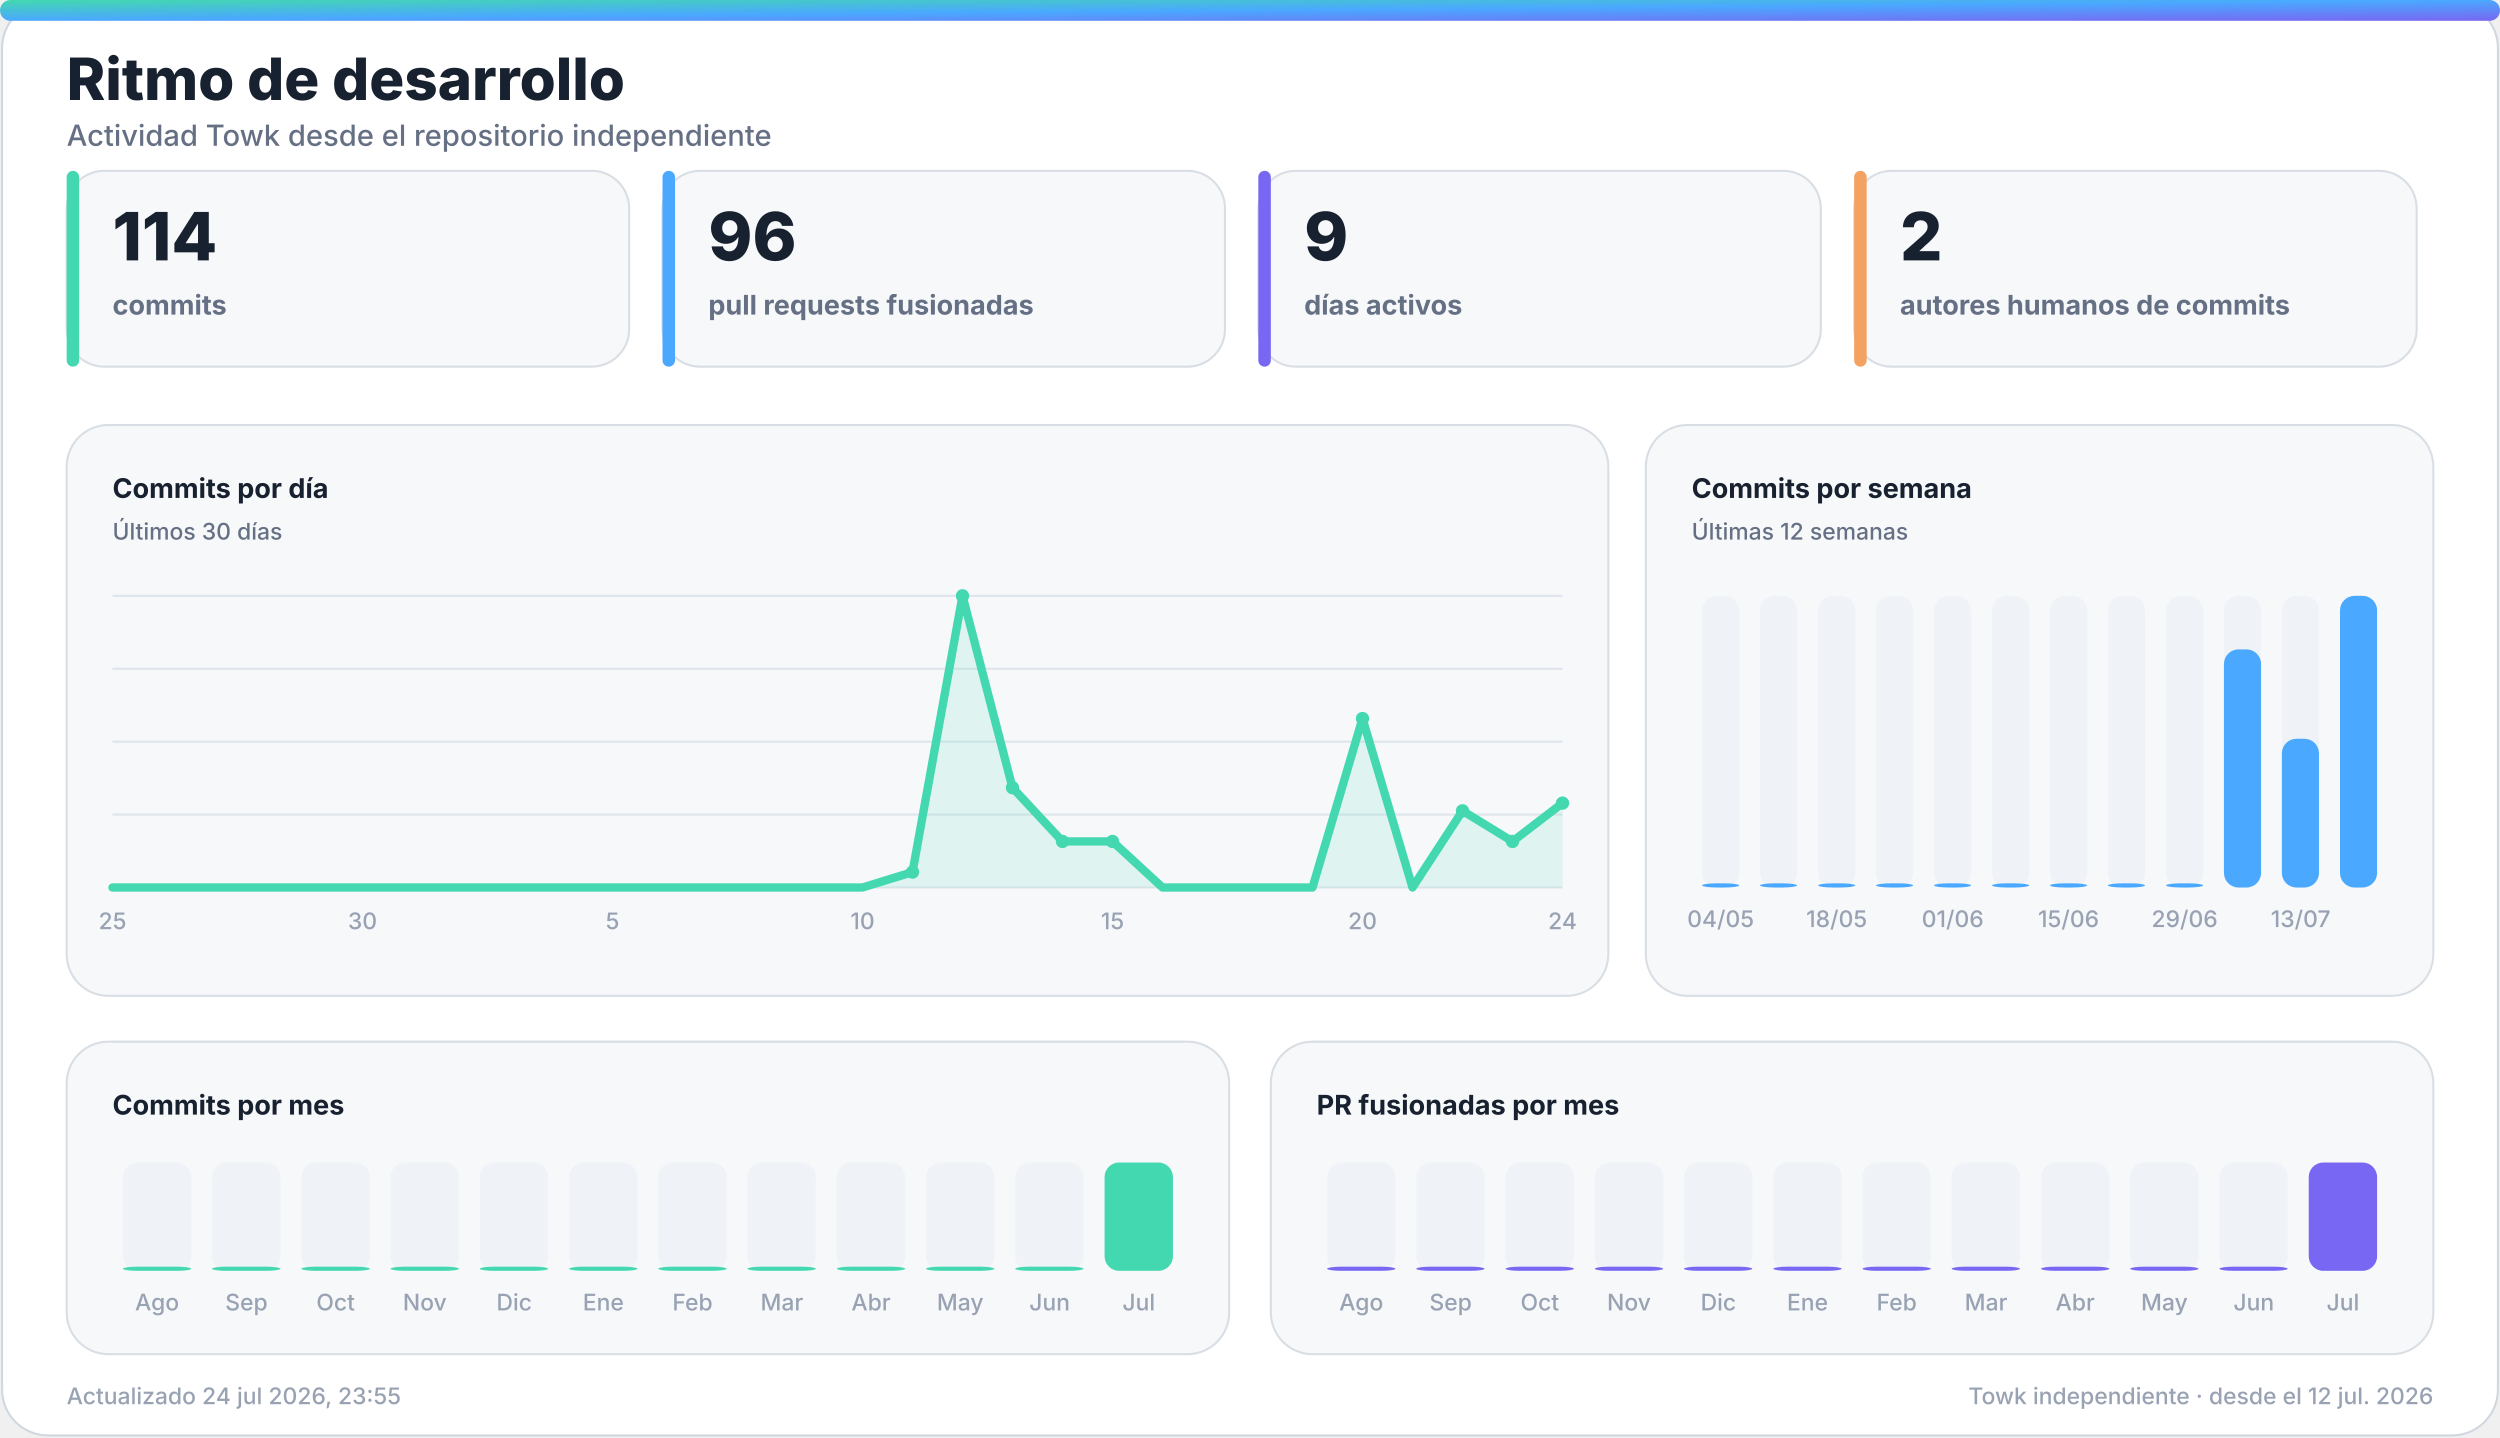
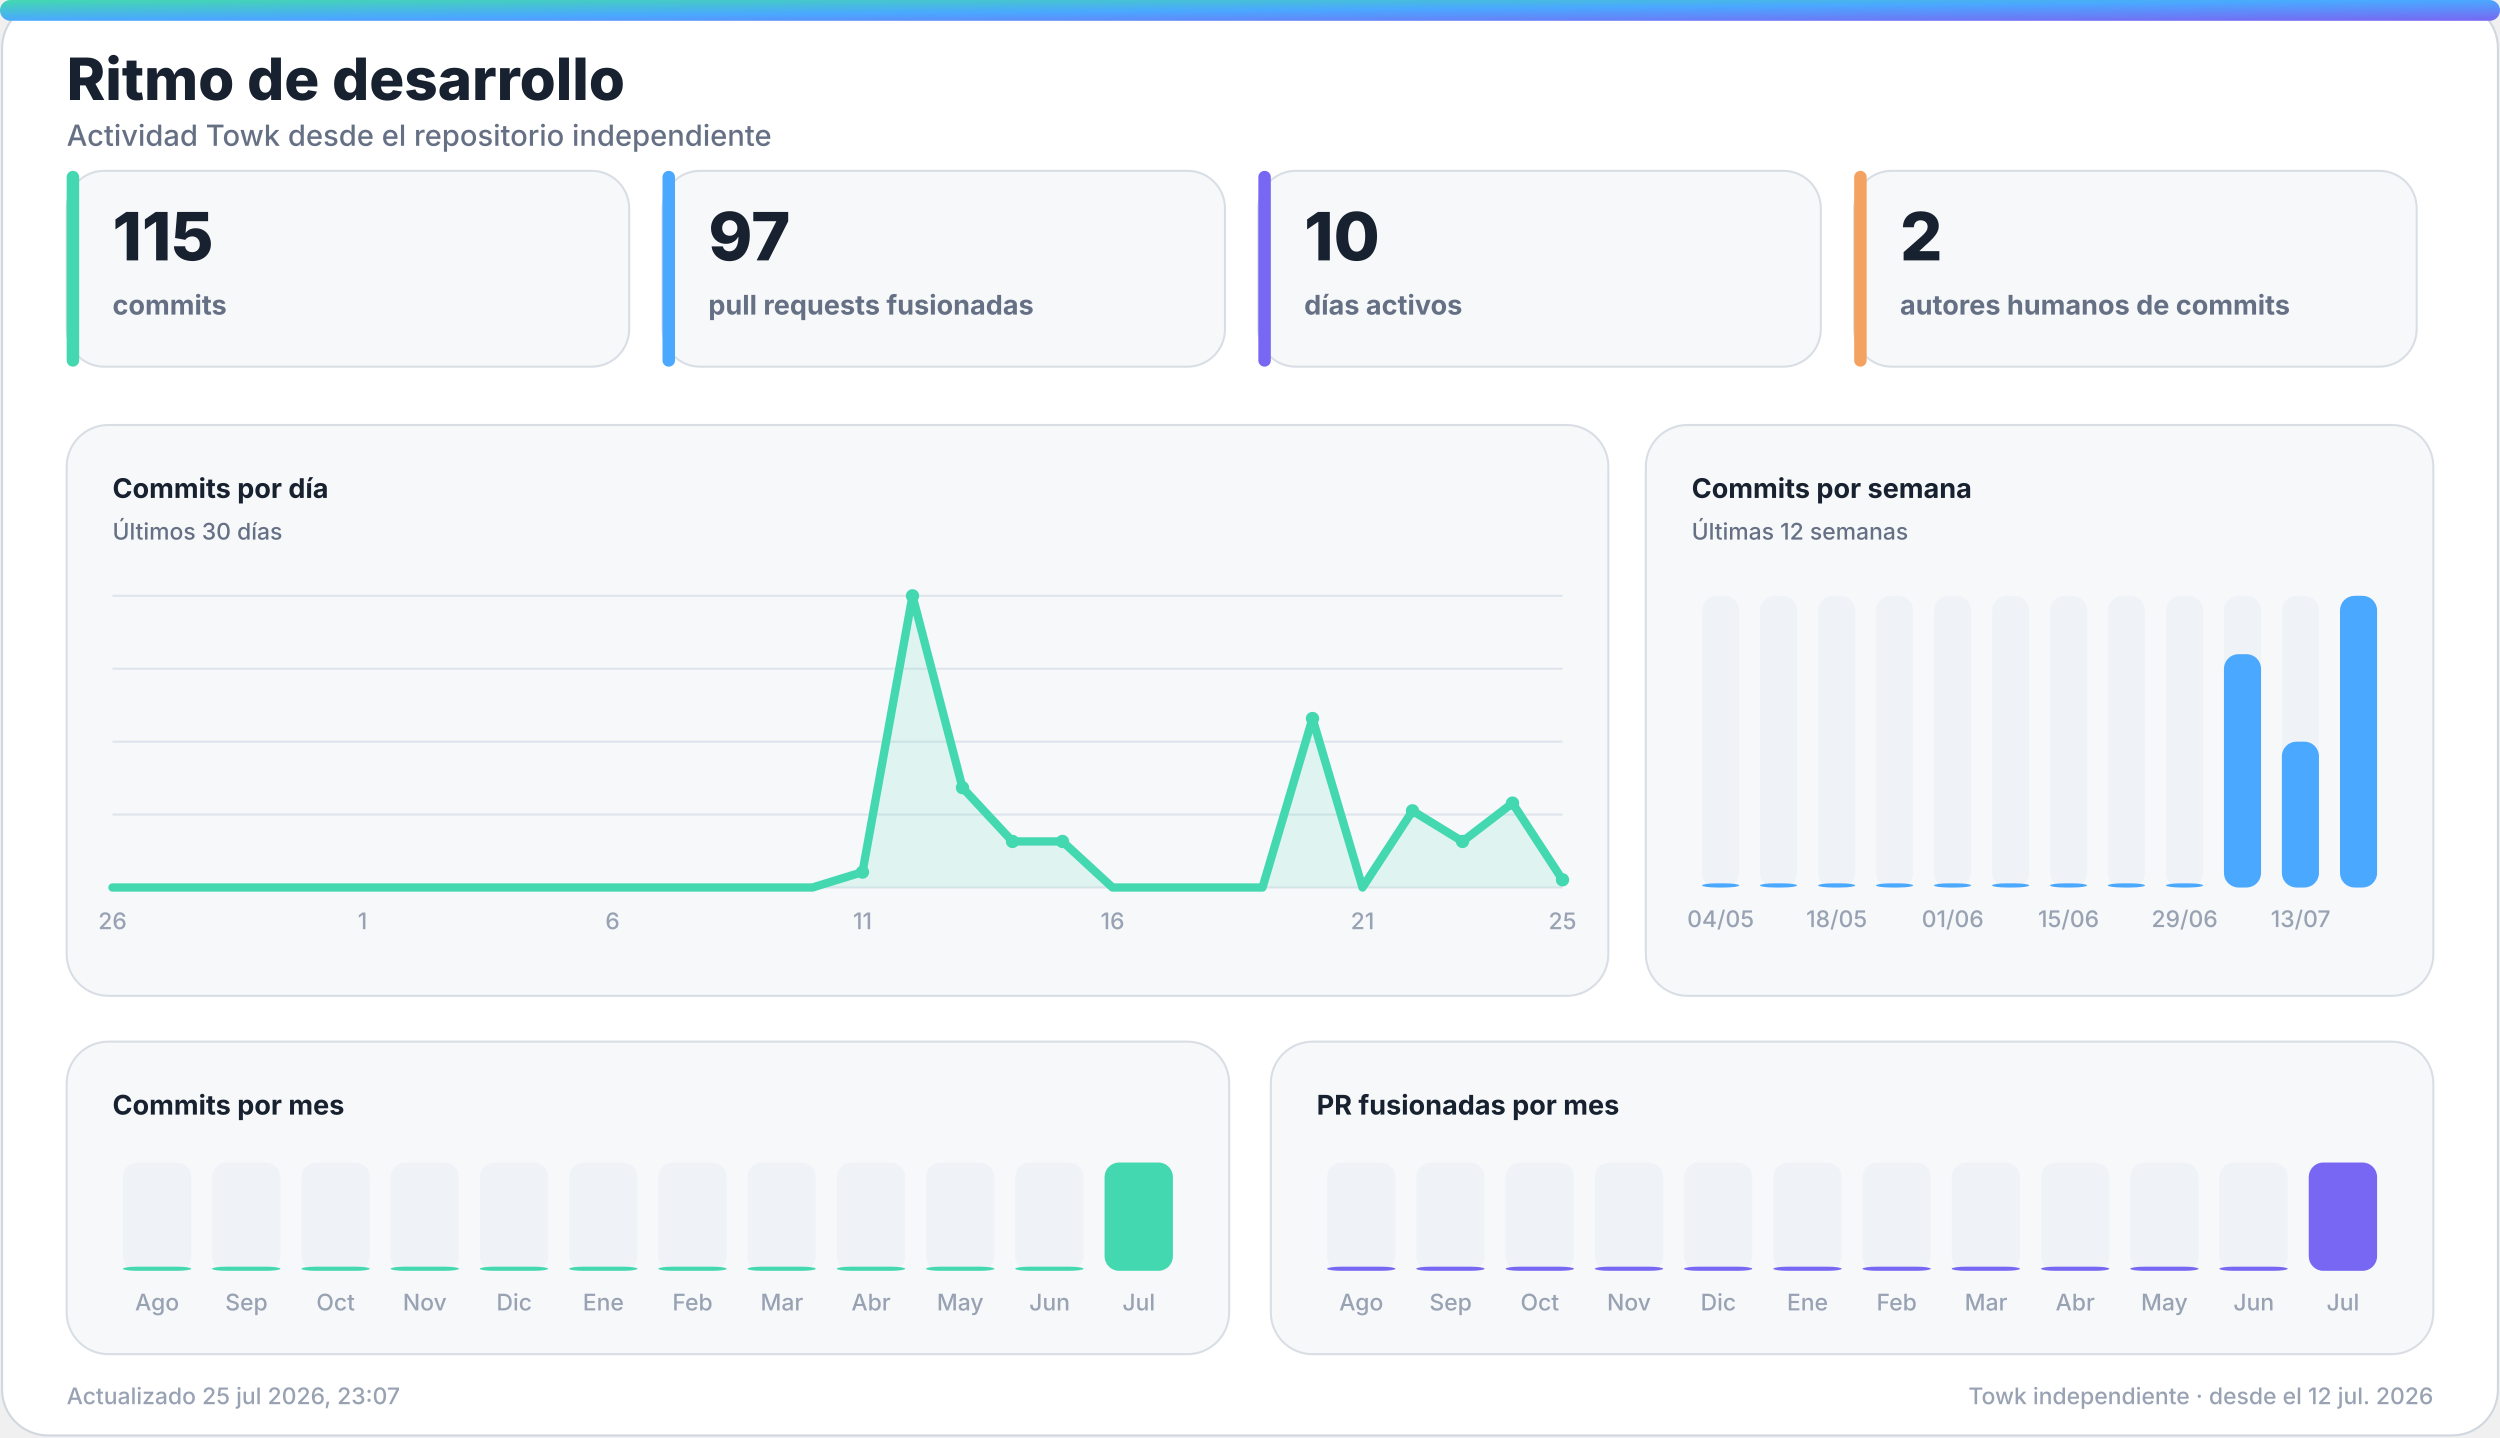
<svg xmlns="http://www.w3.org/2000/svg" width="1200" height="690" viewBox="0 0 1200 690" role="img" aria-labelledby="title desc">
  <defs>
    <linearGradient id="accent" x1="0" y1="0" x2="1" y2="1">
      <stop offset="0%" stop-color="#43d8b0" />
      <stop offset="50%" stop-color="#4aa8ff" />
      <stop offset="100%" stop-color="#7867f2" />
    </linearGradient>
    <linearGradient id="accent-soft" x1="0" y1="0" x2="1" y2="1">
      <stop offset="0%" stop-color="#43d8b0" stop-opacity="0.24" />
      <stop offset="100%" stop-color="#7867f2" stop-opacity="0.18" />
    </linearGradient>
    <filter id="glow" x="-30%" y="-30%" width="160%" height="160%">
      <feGaussianBlur stdDeviation="18" />
    </filter>
  </defs>
  <style>
    .bg { fill: #ffffff; stroke: #d0d7de; }
    .panel { fill: #f6f8fa; stroke: #d8dee4; }
    .panel-strong { fill: #eef7ff; stroke: #b6d8ff; }
    .ink { fill: #18212f; }
    .muted { fill: #667085; }
    .faint { fill: #98a2b3; }
    .grid { stroke: #dfe5ec; }
    .track { fill: #e7edf3; }
    .title { font: 800 28px -apple-system, BlinkMacSystemFont, "Segoe UI", sans-serif; }
    .subtitle { font: 500 14px -apple-system, BlinkMacSystemFont, "Segoe UI", sans-serif; }
    .kpi { font: 800 32px -apple-system, BlinkMacSystemFont, "Segoe UI", sans-serif; }
    .label { font: 650 13px -apple-system, BlinkMacSystemFont, "Segoe UI", sans-serif; }
    .small { font: 500 11px -apple-system, BlinkMacSystemFont, "Segoe UI", sans-serif; }
    .body { font: 600 13px -apple-system, BlinkMacSystemFont, "Segoe UI", sans-serif; }
    .hero-eyebrow { font: 800 14px -apple-system, BlinkMacSystemFont, "Segoe UI", sans-serif; letter-spacing: 2px; }
    .hero-title { font: 850 48px -apple-system, BlinkMacSystemFont, "Segoe UI", sans-serif; }
    .hero-subtitle { font: 550 19px -apple-system, BlinkMacSystemFont, "Segoe UI", sans-serif; }
    .chip { font: 700 12px -apple-system, BlinkMacSystemFont, "Segoe UI", sans-serif; }
    @media (prefers-color-scheme: dark) {
      .bg { fill: #0d1117; stroke: #30363d; }
      .panel { fill: #161b22; stroke: #30363d; }
      .panel-strong { fill: #10263a; stroke: #244d70; }
      .ink { fill: #f0f6fc; }
      .muted { fill: #a7b0bc; }
      .faint { fill: #7d8590; }
      .grid { stroke: #30363d; }
      .track { fill: #27313d; }
    }
  </style>
  <rect class="bg" x="1" y="1" width="1198" height="688" rx="22" />
  <rect x="0" y="0" width="1200" height="10" rx="5" fill="url(#accent)" />
  <text class="title ink" x="32" y="48">Ritmo de desarrollo</text>
  <text class="subtitle muted" x="32" y="70">Actividad Towk desde el repositorio independiente</text>
  <g>
    <rect class="panel" x="32" y="82" width="270" height="94" rx="18" />
    <rect x="32" y="82" width="6" height="94" rx="3" fill="#43d8b0" />
-     <text class="kpi ink" x="54" y="125">114</text>
+     <text class="kpi ink" x="54" y="125">115</text>
    <text class="label muted" x="54" y="151">commits</text>
  </g>
  <g>
    <rect class="panel" x="318" y="82" width="270" height="94" rx="18" />
    <rect x="318" y="82" width="6" height="94" rx="3" fill="#4aa8ff" />
-     <text class="kpi ink" x="340" y="125">96</text>
+     <text class="kpi ink" x="340" y="125">97</text>
    <text class="label muted" x="340" y="151">pull requests fusionadas</text>
  </g>
  <g>
    <rect class="panel" x="604" y="82" width="270" height="94" rx="18" />
    <rect x="604" y="82" width="6" height="94" rx="3" fill="#7867f2" />
-     <text class="kpi ink" x="626" y="125">9</text>
+     <text class="kpi ink" x="626" y="125">10</text>
    <text class="label muted" x="626" y="151">días activos</text>
  </g>
  <g>
    <rect class="panel" x="890" y="82" width="270" height="94" rx="18" />
    <rect x="890" y="82" width="6" height="94" rx="3" fill="#f4a261" />
    <text class="kpi ink" x="912" y="125">2</text>
    <text class="label muted" x="912" y="151">autores humanos de commits</text>
  </g>
  <g>
    <rect class="panel" x="32" y="204" width="740" height="274" rx="20" />
    <text class="label ink" x="54" y="239">Commits por día</text>
    <text class="small muted" x="54" y="259">Últimos 30 días</text>
    <line class="grid" x1="54" y1="286.0" x2="750" y2="286.0" stroke-width="1" />
    <line class="grid" x1="54" y1="321.0" x2="750" y2="321.0" stroke-width="1" />
    <line class="grid" x1="54" y1="356.0" x2="750" y2="356.0" stroke-width="1" />
    <line class="grid" x1="54" y1="391.0" x2="750" y2="391.0" stroke-width="1" />
    <line class="grid" x1="54" y1="426.0" x2="750" y2="426.0" stroke-width="1" />
-     <polygon points="54,426 54.0,426.0 78.0,426.0 102.0,426.0 126.0,426.0 150.0,426.0 174.0,426.0 198.0,426.0 222.0,426.0 246.0,426.0 270.0,426.0 294.0,426.0 318.0,426.0 342.0,426.0 366.0,426.0 390.0,426.0 414.0,426.0 438.0,418.6 462.0,286.0 486.0,378.1 510.0,403.9 534.0,403.9 558.0,426.0 582.0,426.0 606.0,426.0 630.0,426.0 654.0,344.9 678.0,426.0 702.0,389.2 726.0,403.9 750.0,385.5 750,426" fill="#43d8b0" opacity="0.13" />
-     <polyline points="54.0,426.0 78.0,426.0 102.0,426.0 126.0,426.0 150.0,426.0 174.0,426.0 198.0,426.0 222.0,426.0 246.0,426.0 270.0,426.0 294.0,426.0 318.0,426.0 342.0,426.0 366.0,426.0 390.0,426.0 414.0,426.0 438.0,418.6 462.0,286.0 486.0,378.1 510.0,403.9 534.0,403.9 558.0,426.0 582.0,426.0 606.0,426.0 630.0,426.0 654.0,344.9 678.0,426.0 702.0,389.2 726.0,403.9 750.0,385.5" fill="none" stroke="#43d8b0" stroke-width="4" stroke-linecap="round" stroke-linejoin="round" />
-     <circle cx="438.0" cy="418.6" r="3.2" fill="#43d8b0" />
-     <circle cx="462.0" cy="286.0" r="3.2" fill="#43d8b0" />
-     <circle cx="486.0" cy="378.1" r="3.2" fill="#43d8b0" />
+     <polygon points="54,426 54.0,426.0 78.0,426.0 102.0,426.0 126.0,426.0 150.0,426.0 174.0,426.0 198.0,426.0 222.0,426.0 246.0,426.0 270.0,426.0 294.0,426.0 318.0,426.0 342.0,426.0 366.0,426.0 390.0,426.0 414.0,418.6 438.0,286.0 462.0,378.1 486.0,403.9 510.0,403.9 534.0,426.0 558.0,426.0 582.0,426.0 606.0,426.0 630.0,344.9 654.0,426.0 678.0,389.2 702.0,403.9 726.0,385.5 750.0,422.3 750,426" fill="#43d8b0" opacity="0.13" />
+     <polyline points="54.0,426.0 78.0,426.0 102.0,426.0 126.0,426.0 150.0,426.0 174.0,426.0 198.0,426.0 222.0,426.0 246.0,426.0 270.0,426.0 294.0,426.0 318.0,426.0 342.0,426.0 366.0,426.0 390.0,426.0 414.0,418.6 438.0,286.0 462.0,378.1 486.0,403.9 510.0,403.9 534.0,426.0 558.0,426.0 582.0,426.0 606.0,426.0 630.0,344.9 654.0,426.0 678.0,389.2 702.0,403.9 726.0,385.5 750.0,422.3" fill="none" stroke="#43d8b0" stroke-width="4" stroke-linecap="round" stroke-linejoin="round" />
+     <circle cx="414.0" cy="418.6" r="3.2" fill="#43d8b0" />
+     <circle cx="438.0" cy="286.0" r="3.2" fill="#43d8b0" />
+     <circle cx="462.0" cy="378.1" r="3.2" fill="#43d8b0" />
+     <circle cx="486.0" cy="403.9" r="3.2" fill="#43d8b0" />
    <circle cx="510.0" cy="403.9" r="3.2" fill="#43d8b0" />
-     <circle cx="534.0" cy="403.9" r="3.2" fill="#43d8b0" />
-     <circle cx="654.0" cy="344.9" r="3.2" fill="#43d8b0" />
-     <circle cx="702.0" cy="389.2" r="3.2" fill="#43d8b0" />
-     <circle cx="726.0" cy="403.9" r="3.2" fill="#43d8b0" />
-     <circle cx="750.0" cy="385.5" r="3.2" fill="#43d8b0" />
-     <text class="small faint" x="54.0" y="446" text-anchor="middle">25</text>
-     <text class="small faint" x="174.0" y="446" text-anchor="middle">30</text>
-     <text class="small faint" x="294.0" y="446" text-anchor="middle">5</text>
-     <text class="small faint" x="414.0" y="446" text-anchor="middle">10</text>
-     <text class="small faint" x="534.0" y="446" text-anchor="middle">15</text>
-     <text class="small faint" x="654.0" y="446" text-anchor="middle">20</text>
-     <text class="small faint" x="750.0" y="446" text-anchor="middle">24</text>
+     <circle cx="630.0" cy="344.9" r="3.2" fill="#43d8b0" />
+     <circle cx="678.0" cy="389.2" r="3.2" fill="#43d8b0" />
+     <circle cx="702.0" cy="403.9" r="3.2" fill="#43d8b0" />
+     <circle cx="726.0" cy="385.5" r="3.2" fill="#43d8b0" />
+     <circle cx="750.0" cy="422.3" r="3.2" fill="#43d8b0" />
+     <text class="small faint" x="54.0" y="446" text-anchor="middle">26</text>
+     <text class="small faint" x="174.0" y="446" text-anchor="middle">1</text>
+     <text class="small faint" x="294.0" y="446" text-anchor="middle">6</text>
+     <text class="small faint" x="414.0" y="446" text-anchor="middle">11</text>
+     <text class="small faint" x="534.0" y="446" text-anchor="middle">16</text>
+     <text class="small faint" x="654.0" y="446" text-anchor="middle">21</text>
+     <text class="small faint" x="750.0" y="446" text-anchor="middle">25</text>
  </g>
  <g>
    <rect class="panel" x="790" y="204" width="378" height="274" rx="20" />
    <text class="label ink" x="812" y="239">Commits por semana</text>
    <text class="small muted" x="812" y="259">Últimas 12 semanas</text>
    <g>
      <rect class="track" x="817.0" y="286" width="17.8" height="140" rx="7.0" opacity="0.44" />
      <rect x="817.0" y="424.0" width="17.8" height="2.0" rx="7.0" fill="#4aa8ff" />
      <text class="small faint" x="825.9" y="445" text-anchor="middle">04/05</text>
    </g>
    <g>
      <rect class="track" x="844.8" y="286" width="17.8" height="140" rx="7.0" opacity="0.44" />
      <rect x="844.8" y="424.0" width="17.8" height="2.0" rx="7.0" fill="#4aa8ff" />
    </g>
    <g>
      <rect class="track" x="872.7" y="286" width="17.8" height="140" rx="7.0" opacity="0.44" />
      <rect x="872.7" y="424.0" width="17.8" height="2.0" rx="7.0" fill="#4aa8ff" />
      <text class="small faint" x="881.6" y="445" text-anchor="middle">18/05</text>
    </g>
    <g>
      <rect class="track" x="900.5" y="286" width="17.8" height="140" rx="7.0" opacity="0.44" />
      <rect x="900.5" y="424.0" width="17.8" height="2.0" rx="7.0" fill="#4aa8ff" />
    </g>
    <g>
      <rect class="track" x="928.3" y="286" width="17.8" height="140" rx="7.0" opacity="0.44" />
      <rect x="928.3" y="424.0" width="17.8" height="2.0" rx="7.0" fill="#4aa8ff" />
      <text class="small faint" x="937.3" y="445" text-anchor="middle">01/06</text>
    </g>
    <g>
      <rect class="track" x="956.2" y="286" width="17.8" height="140" rx="7.0" opacity="0.44" />
      <rect x="956.2" y="424.0" width="17.8" height="2.0" rx="7.0" fill="#4aa8ff" />
    </g>
    <g>
      <rect class="track" x="984.0" y="286" width="17.8" height="140" rx="7.0" opacity="0.44" />
      <rect x="984.0" y="424.0" width="17.8" height="2.0" rx="7.0" fill="#4aa8ff" />
      <text class="small faint" x="992.9" y="445" text-anchor="middle">15/06</text>
    </g>
    <g>
      <rect class="track" x="1011.8" y="286" width="17.8" height="140" rx="7.0" opacity="0.44" />
      <rect x="1011.8" y="424.0" width="17.8" height="2.0" rx="7.0" fill="#4aa8ff" />
    </g>
    <g>
      <rect class="track" x="1039.7" y="286" width="17.8" height="140" rx="7.0" opacity="0.44" />
      <rect x="1039.7" y="424.0" width="17.8" height="2.0" rx="7.0" fill="#4aa8ff" />
      <text class="small faint" x="1048.6" y="445" text-anchor="middle">29/06</text>
    </g>
    <g>
      <rect class="track" x="1067.5" y="286" width="17.8" height="140" rx="7.0" opacity="0.44" />
-       <rect x="1067.5" y="311.7" width="17.8" height="114.3" rx="7.0" fill="#4aa8ff" />
+       <rect x="1067.5" y="314.0" width="17.8" height="112.0" rx="7.0" fill="#4aa8ff" />
    </g>
    <g>
      <rect class="track" x="1095.3" y="286" width="17.8" height="140" rx="7.0" opacity="0.44" />
-       <rect x="1095.3" y="354.6" width="17.8" height="71.4" rx="7.0" fill="#4aa8ff" />
+       <rect x="1095.3" y="356.0" width="17.8" height="70.0" rx="7.0" fill="#4aa8ff" />
      <text class="small faint" x="1104.3" y="445" text-anchor="middle">13/07</text>
    </g>
    <g>
      <rect class="track" x="1123.2" y="286" width="17.8" height="140" rx="7.0" opacity="0.44" />
      <rect x="1123.2" y="286.0" width="17.8" height="140.0" rx="7.0" fill="#4aa8ff" />
    </g>
  </g>
  <g>
    <rect class="panel" x="32" y="500" width="558" height="150" rx="20" />
    <text class="label ink" x="54" y="535">Commits por mes</text>
    <g>
      <rect class="track" x="59.0" y="558" width="32.8" height="52" rx="7.0" opacity="0.44" />
      <rect x="59.0" y="608.0" width="32.8" height="2.0" rx="7.0" fill="#43d8b0" />
      <text class="small faint" x="75.4" y="629" text-anchor="middle">Ago</text>
    </g>
    <g>
      <rect class="track" x="101.8" y="558" width="32.8" height="52" rx="7.0" opacity="0.44" />
      <rect x="101.8" y="608.0" width="32.8" height="2.0" rx="7.0" fill="#43d8b0" />
      <text class="small faint" x="118.3" y="629" text-anchor="middle">Sep</text>
    </g>
    <g>
      <rect class="track" x="144.7" y="558" width="32.8" height="52" rx="7.0" opacity="0.44" />
      <rect x="144.7" y="608.0" width="32.8" height="2.0" rx="7.0" fill="#43d8b0" />
      <text class="small faint" x="161.1" y="629" text-anchor="middle">Oct</text>
    </g>
    <g>
      <rect class="track" x="187.5" y="558" width="32.8" height="52" rx="7.0" opacity="0.44" />
      <rect x="187.5" y="608.0" width="32.8" height="2.0" rx="7.0" fill="#43d8b0" />
      <text class="small faint" x="203.9" y="629" text-anchor="middle">Nov</text>
    </g>
    <g>
      <rect class="track" x="230.3" y="558" width="32.8" height="52" rx="7.0" opacity="0.44" />
      <rect x="230.3" y="608.0" width="32.8" height="2.0" rx="7.0" fill="#43d8b0" />
      <text class="small faint" x="246.8" y="629" text-anchor="middle">Dic</text>
    </g>
    <g>
      <rect class="track" x="273.2" y="558" width="32.8" height="52" rx="7.0" opacity="0.44" />
      <rect x="273.2" y="608.0" width="32.8" height="2.0" rx="7.0" fill="#43d8b0" />
      <text class="small faint" x="289.6" y="629" text-anchor="middle">Ene</text>
    </g>
    <g>
      <rect class="track" x="316.0" y="558" width="32.8" height="52" rx="7.0" opacity="0.44" />
      <rect x="316.0" y="608.0" width="32.8" height="2.0" rx="7.0" fill="#43d8b0" />
      <text class="small faint" x="332.4" y="629" text-anchor="middle">Feb</text>
    </g>
    <g>
      <rect class="track" x="358.8" y="558" width="32.8" height="52" rx="7.0" opacity="0.44" />
      <rect x="358.8" y="608.0" width="32.8" height="2.0" rx="7.0" fill="#43d8b0" />
      <text class="small faint" x="375.3" y="629" text-anchor="middle">Mar</text>
    </g>
    <g>
      <rect class="track" x="401.7" y="558" width="32.8" height="52" rx="7.0" opacity="0.44" />
      <rect x="401.7" y="608.0" width="32.8" height="2.0" rx="7.0" fill="#43d8b0" />
      <text class="small faint" x="418.1" y="629" text-anchor="middle">Abr</text>
    </g>
    <g>
      <rect class="track" x="444.5" y="558" width="32.8" height="52" rx="7.0" opacity="0.44" />
      <rect x="444.5" y="608.0" width="32.8" height="2.0" rx="7.0" fill="#43d8b0" />
      <text class="small faint" x="460.9" y="629" text-anchor="middle">May</text>
    </g>
    <g>
      <rect class="track" x="487.3" y="558" width="32.8" height="52" rx="7.0" opacity="0.44" />
      <rect x="487.3" y="608.0" width="32.8" height="2.0" rx="7.0" fill="#43d8b0" />
      <text class="small faint" x="503.8" y="629" text-anchor="middle">Jun</text>
    </g>
    <g>
      <rect class="track" x="530.2" y="558" width="32.8" height="52" rx="7.0" opacity="0.44" />
      <rect x="530.2" y="558.0" width="32.8" height="52.0" rx="7.0" fill="#43d8b0" />
      <text class="small faint" x="546.6" y="629" text-anchor="middle">Jul</text>
    </g>
  </g>
  <g>
    <rect class="panel" x="610" y="500" width="558" height="150" rx="20" />
    <text class="label ink" x="632" y="535">PR fusionadas por mes</text>
    <g>
      <rect class="track" x="637.0" y="558" width="32.8" height="52" rx="7.0" opacity="0.44" />
      <rect x="637.0" y="608.0" width="32.8" height="2.0" rx="7.0" fill="#7867f2" />
      <text class="small faint" x="653.4" y="629" text-anchor="middle">Ago</text>
    </g>
    <g>
      <rect class="track" x="679.8" y="558" width="32.8" height="52" rx="7.0" opacity="0.44" />
      <rect x="679.8" y="608.0" width="32.8" height="2.0" rx="7.0" fill="#7867f2" />
      <text class="small faint" x="696.3" y="629" text-anchor="middle">Sep</text>
    </g>
    <g>
      <rect class="track" x="722.7" y="558" width="32.8" height="52" rx="7.0" opacity="0.44" />
      <rect x="722.7" y="608.0" width="32.8" height="2.0" rx="7.0" fill="#7867f2" />
      <text class="small faint" x="739.1" y="629" text-anchor="middle">Oct</text>
    </g>
    <g>
      <rect class="track" x="765.5" y="558" width="32.8" height="52" rx="7.0" opacity="0.44" />
      <rect x="765.5" y="608.0" width="32.8" height="2.0" rx="7.0" fill="#7867f2" />
      <text class="small faint" x="781.9" y="629" text-anchor="middle">Nov</text>
    </g>
    <g>
      <rect class="track" x="808.3" y="558" width="32.8" height="52" rx="7.0" opacity="0.44" />
      <rect x="808.3" y="608.0" width="32.8" height="2.0" rx="7.0" fill="#7867f2" />
      <text class="small faint" x="824.8" y="629" text-anchor="middle">Dic</text>
    </g>
    <g>
      <rect class="track" x="851.2" y="558" width="32.8" height="52" rx="7.0" opacity="0.44" />
      <rect x="851.2" y="608.0" width="32.8" height="2.0" rx="7.0" fill="#7867f2" />
      <text class="small faint" x="867.6" y="629" text-anchor="middle">Ene</text>
    </g>
    <g>
      <rect class="track" x="894.0" y="558" width="32.8" height="52" rx="7.0" opacity="0.44" />
      <rect x="894.0" y="608.0" width="32.8" height="2.0" rx="7.0" fill="#7867f2" />
      <text class="small faint" x="910.4" y="629" text-anchor="middle">Feb</text>
    </g>
    <g>
      <rect class="track" x="936.8" y="558" width="32.8" height="52" rx="7.0" opacity="0.44" />
      <rect x="936.8" y="608.0" width="32.8" height="2.0" rx="7.0" fill="#7867f2" />
      <text class="small faint" x="953.3" y="629" text-anchor="middle">Mar</text>
    </g>
    <g>
      <rect class="track" x="979.7" y="558" width="32.8" height="52" rx="7.0" opacity="0.44" />
      <rect x="979.7" y="608.0" width="32.8" height="2.0" rx="7.0" fill="#7867f2" />
      <text class="small faint" x="996.1" y="629" text-anchor="middle">Abr</text>
    </g>
    <g>
      <rect class="track" x="1022.5" y="558" width="32.8" height="52" rx="7.0" opacity="0.44" />
      <rect x="1022.5" y="608.0" width="32.8" height="2.0" rx="7.0" fill="#7867f2" />
      <text class="small faint" x="1038.9" y="629" text-anchor="middle">May</text>
    </g>
    <g>
      <rect class="track" x="1065.3" y="558" width="32.8" height="52" rx="7.0" opacity="0.44" />
      <rect x="1065.3" y="608.0" width="32.8" height="2.0" rx="7.0" fill="#7867f2" />
      <text class="small faint" x="1081.8" y="629" text-anchor="middle">Jun</text>
    </g>
    <g>
      <rect class="track" x="1108.2" y="558" width="32.8" height="52" rx="7.0" opacity="0.44" />
      <rect x="1108.2" y="558.0" width="32.8" height="52.0" rx="7.0" fill="#7867f2" />
      <text class="small faint" x="1124.6" y="629" text-anchor="middle">Jul</text>
    </g>
  </g>
-   <text class="small faint" x="32" y="674">Actualizado 24 jul 2026, 23:55</text>
+   <text class="small faint" x="32" y="674">Actualizado 25 jul 2026, 23:07</text>
  <text class="small faint" x="1168" y="674" text-anchor="end">Towk independiente · desde el 12 jul. 2026</text>
</svg>
